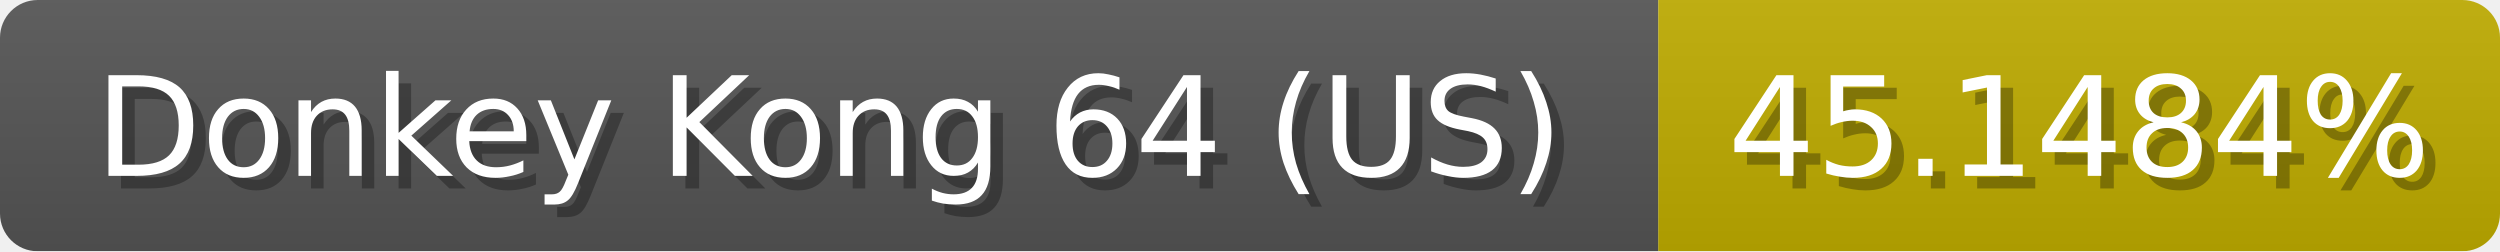
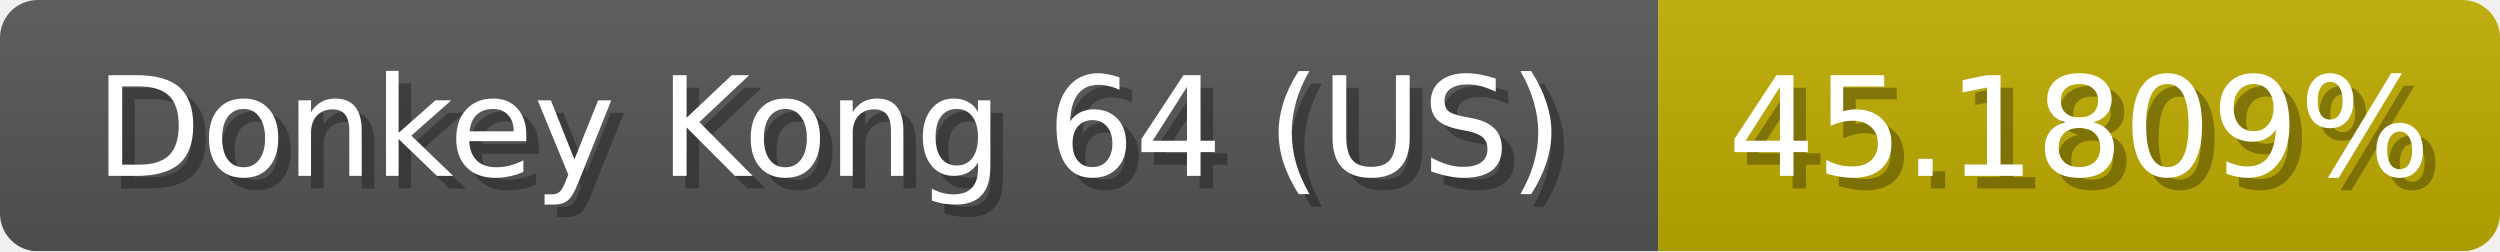
<svg xmlns="http://www.w3.org/2000/svg" width="199" height="20">
  <linearGradient id="b" x2="0" y2="100%">
    <stop offset="0" stop-color="#bbb" stop-opacity=".1" />
    <stop offset="1" stop-opacity=".1" />
  </linearGradient>
  <mask id="anybadge_1">
    <rect width="199" height="20" rx="3" fill="#fff" />
  </mask>
  <g mask="url(#anybadge_1)">
    <path fill="#555" d="M0 0h132v20H0z" />
    <path fill="#c0ad00" d="M132 0h67v20H132z" />
    <path fill="url(#b)" d="M0 0h199v20H0z" />
  </g>
  <g fill="#fff" text-anchor="middle" font-family="DejaVu Sans,Verdana,Geneva,sans-serif" font-size="11">
    <text x="67.0" y="15" fill="#010101" fill-opacity=".3">Donkey Kong 64 (US)</text>
    <text x="66.0" y="14">Donkey Kong 64 (US)</text>
  </g>
  <g fill="#fff" text-anchor="middle" font-family="DejaVu Sans,Verdana,Geneva,sans-serif" font-size="11">
-     <text x="166.5" y="15" fill="#010101" fill-opacity=".3">45.1484%</text>
-     <text x="165.5" y="14">45.1484%</text>
+     <text x="166.5" y="15" fill="#010101" fill-opacity=".3">45.1809%</text>
+     <text x="165.5" y="14">45.1809%</text>
  </g>
</svg>
